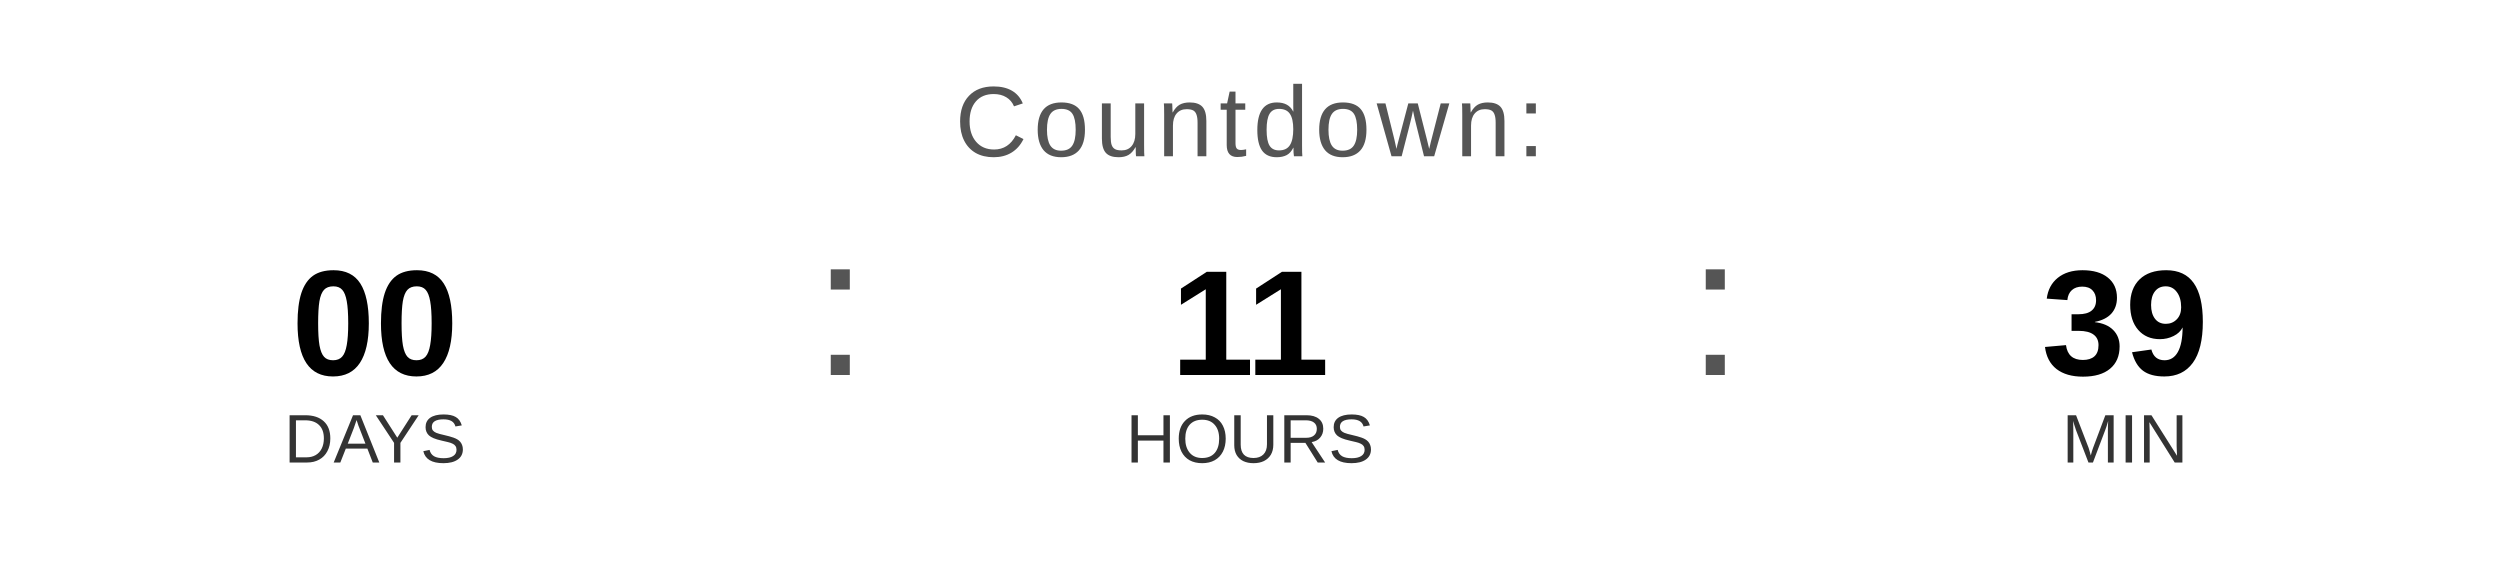
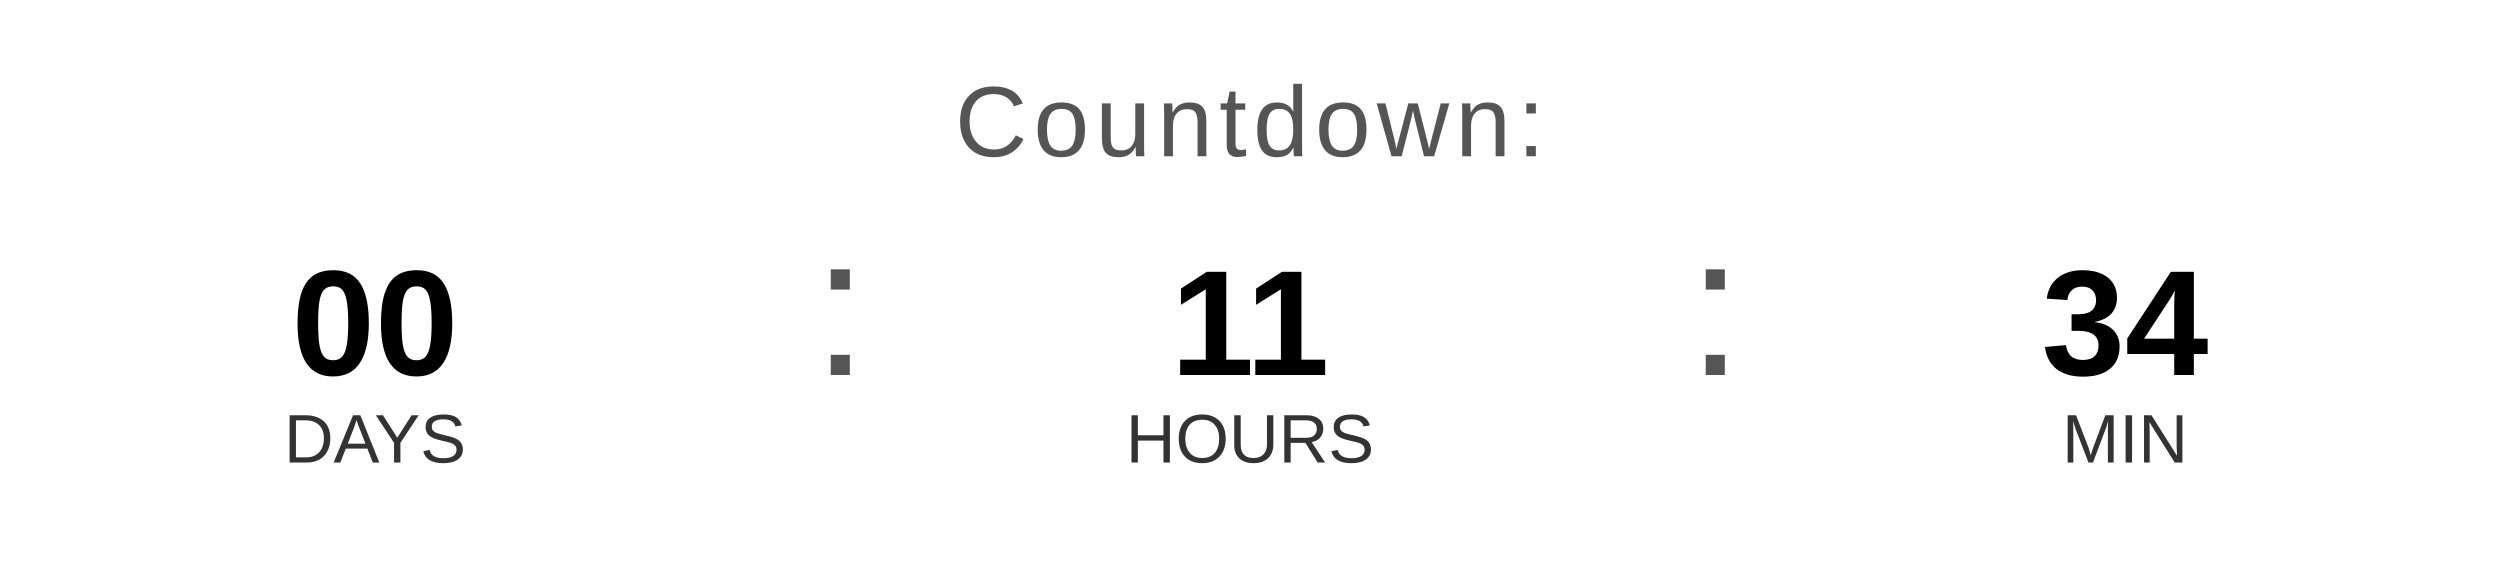
<svg xmlns="http://www.w3.org/2000/svg" width="400" height="90" viewBox="0 0 400 90">
  <text x="200" y="25" font-family="Arial, Helvetica, sans-serif" font-size="16" fill="#555555" text-anchor="middle" letter-spacing="1">
    Countdown:
  </text>
  <text x="60" y="60" font-family="Arial, Helvetica, sans-serif" font-size="24" font-weight="bold" fill="#000000" text-anchor="middle">00</text>
  <text x="60" y="74" font-family="Arial, Helvetica, sans-serif" font-size="11" fill="#333333" text-anchor="middle">DAYS</text>
  <text x="130" y="60" font-family="Arial, sans-serif" font-size="32" fill="#555555">:</text>
  <text x="200" y="60" font-family="Arial, Helvetica, sans-serif" font-size="24" font-weight="bold" fill="#000000" text-anchor="middle">11</text>
  <text x="200" y="74" font-family="Arial, Helvetica, sans-serif" font-size="11" fill="#333333" text-anchor="middle">HOURS</text>
  <text x="270" y="60" font-family="Arial, sans-serif" font-size="32" fill="#555555">:</text>
-   <text x="340" y="60" font-family="Arial, Helvetica, sans-serif" font-size="24" font-weight="bold" fill="#000000" text-anchor="middle">39</text>
+   <text x="340" y="60" font-family="Arial, Helvetica, sans-serif" font-size="24" font-weight="bold" fill="#000000" text-anchor="middle">34</text>
  <text x="340" y="74" font-family="Arial, Helvetica, sans-serif" font-size="11" fill="#333333" text-anchor="middle">MIN</text>
</svg>
